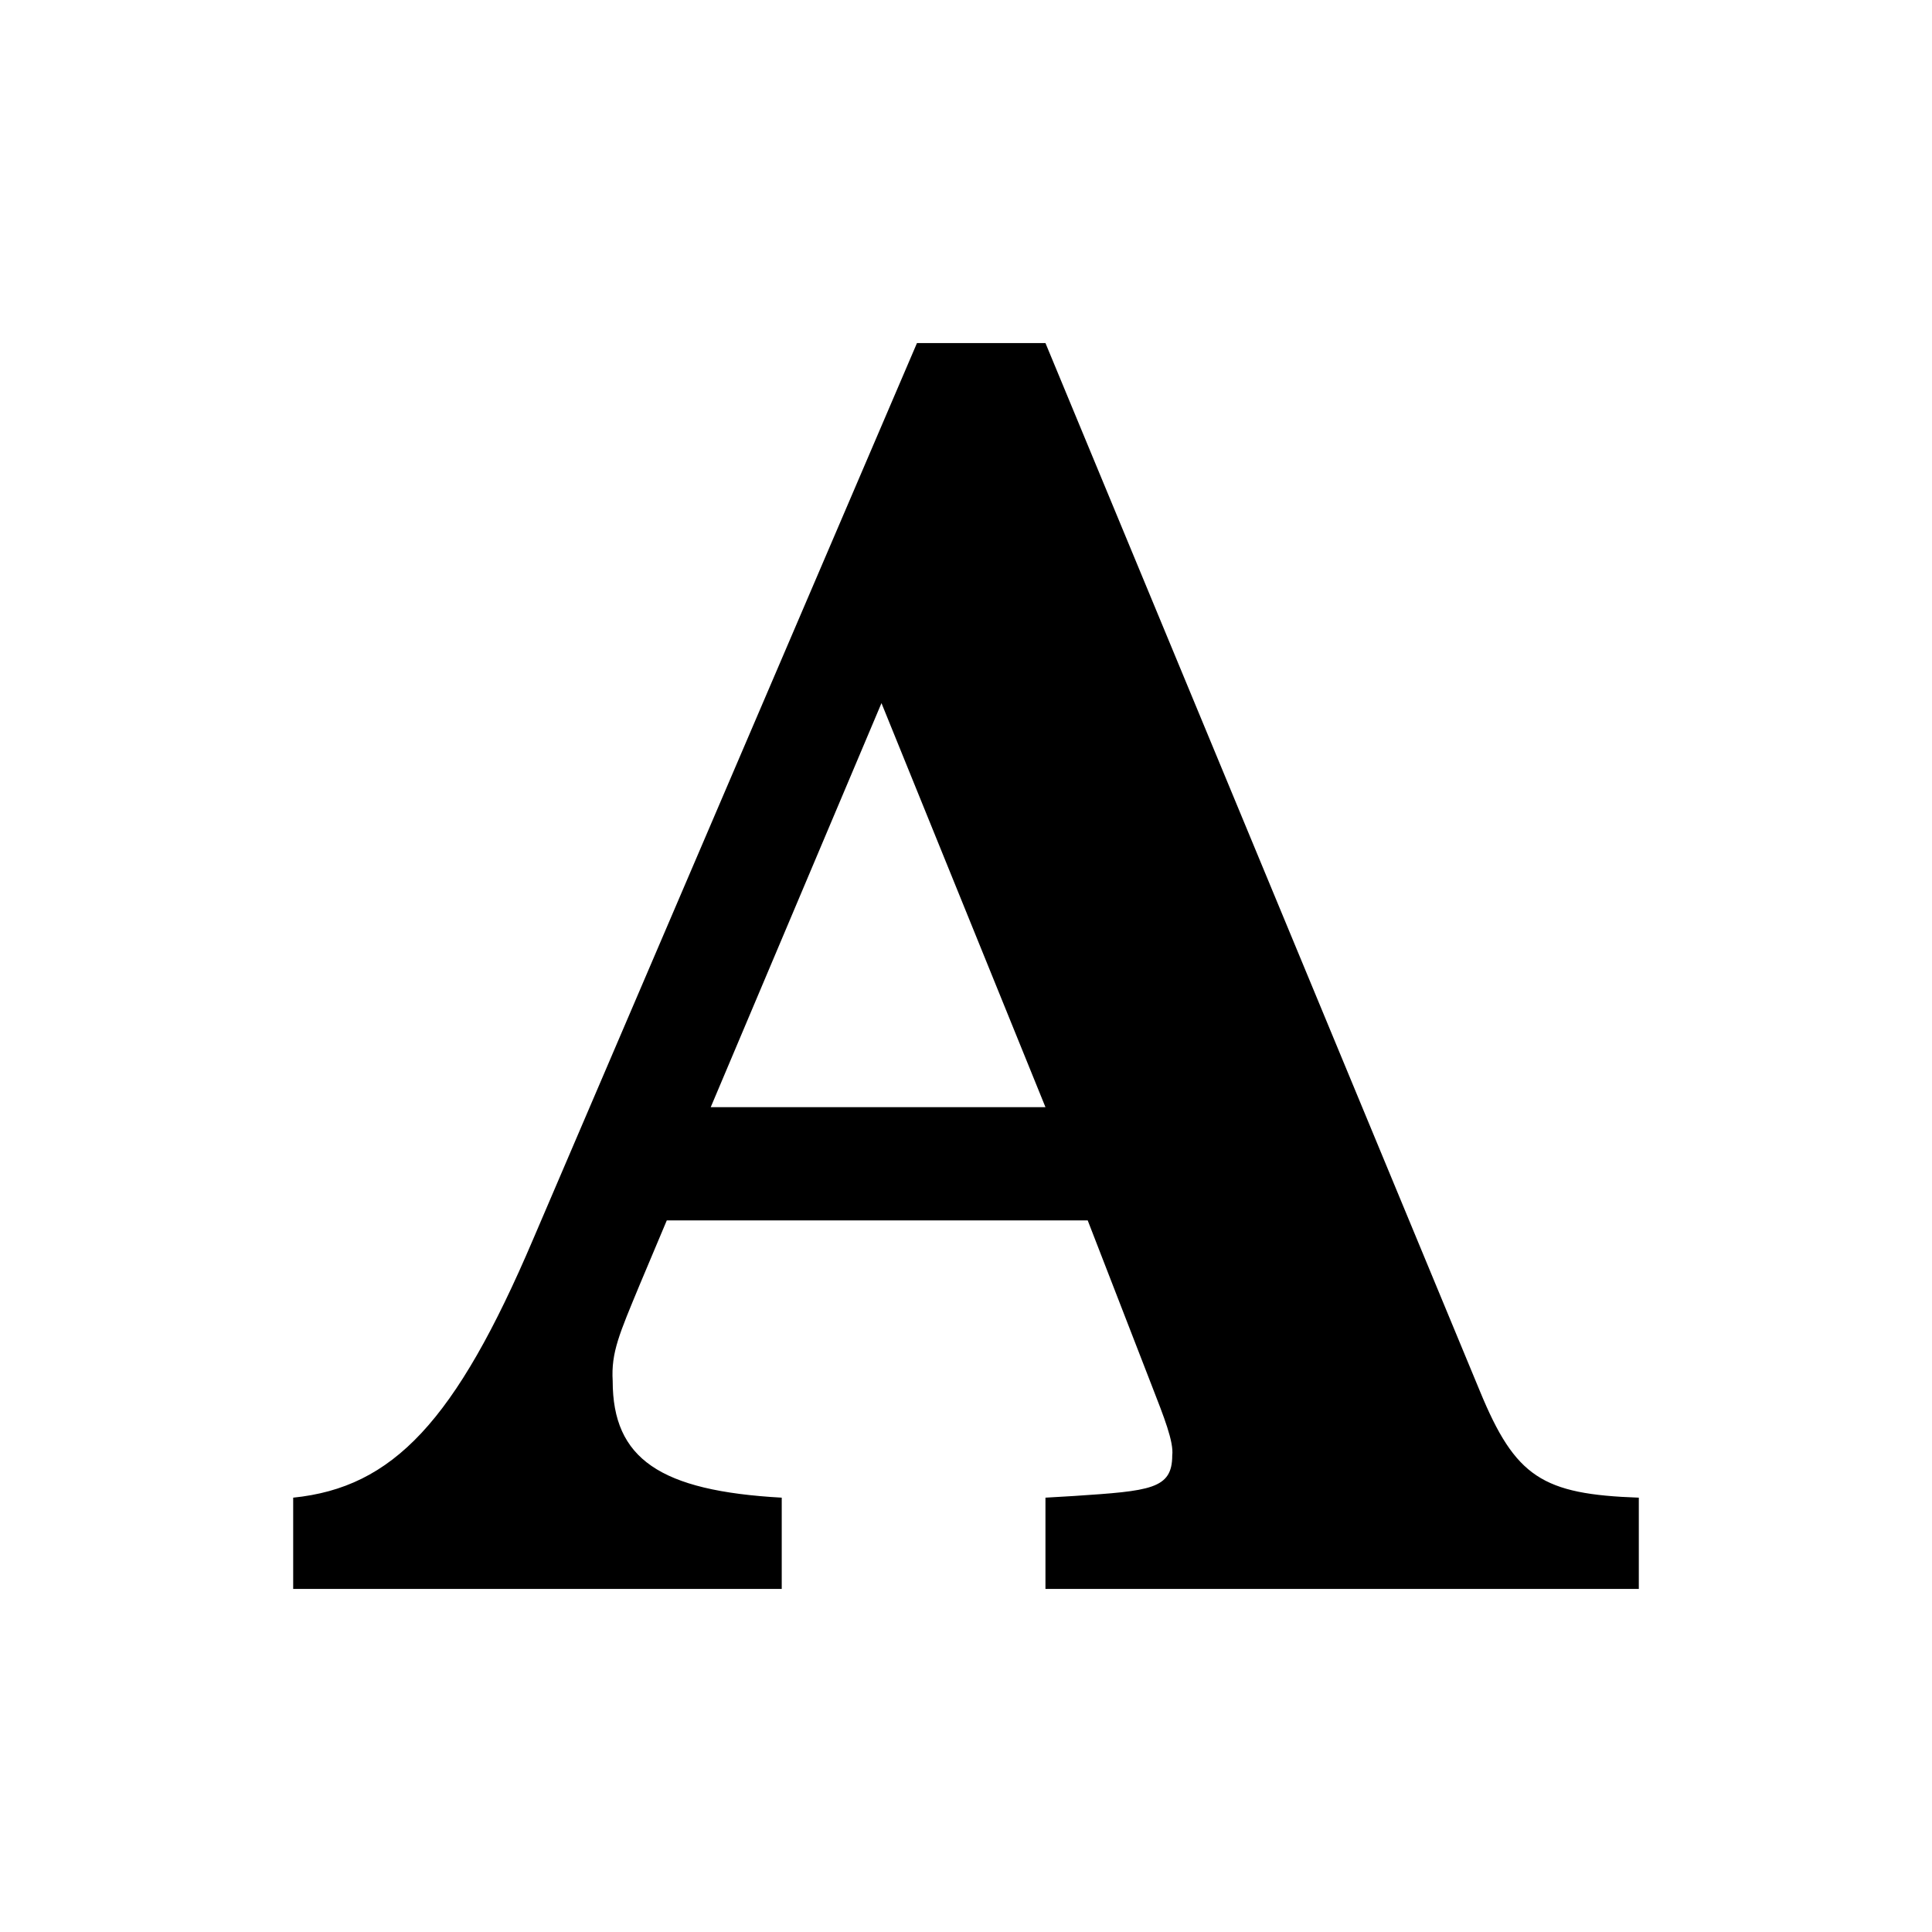
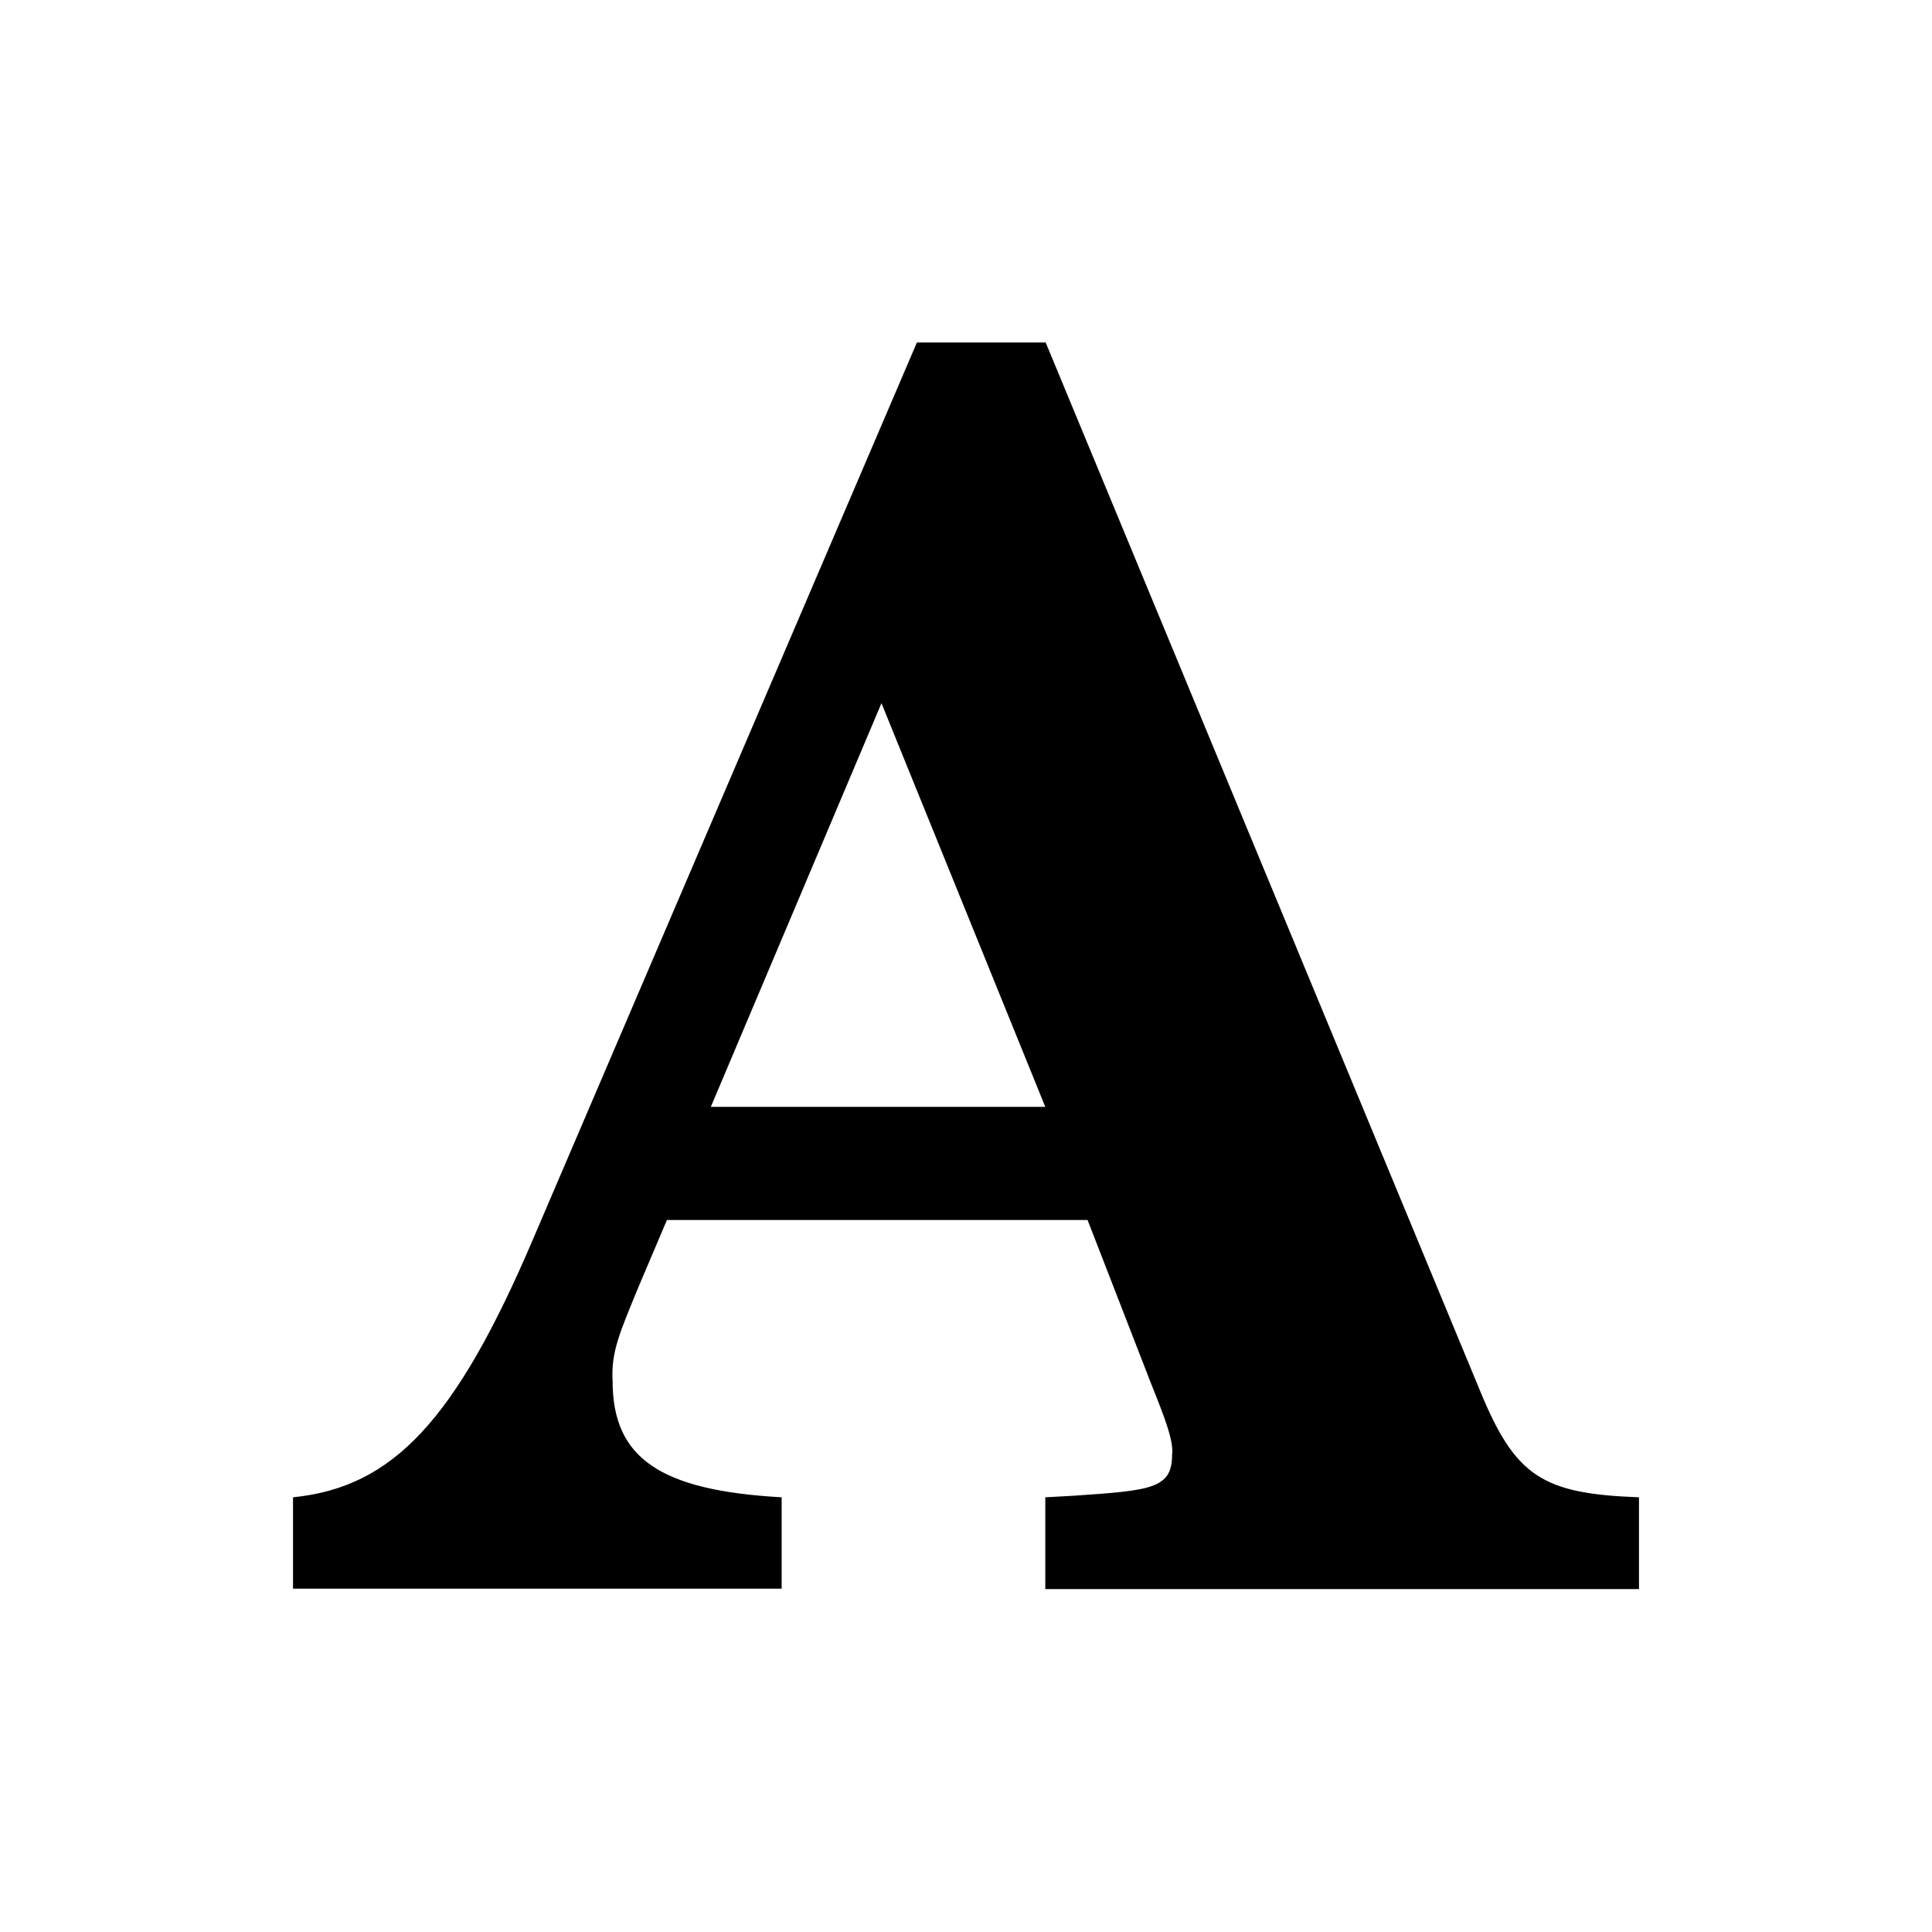
- <svg xmlns="http://www.w3.org/2000/svg" width="48" height="48" fill="none">
+ <svg fill="none" viewBox="0 0 48 48">
  <path fill="#fff" d="M0 0h48v48H0z" />
-   <path fill="#000" d="M40.716 39.477H25.974v-2.268l.714-.042c1.89-.126 2.436-.168 2.436-1.008.042-.336-.21-.966-.504-1.722l-1.596-4.116H16.566l-.672 1.596c-.504 1.218-.714 1.68-.672 2.394 0 1.932 1.176 2.73 4.2 2.898v2.268H7.284v-2.268c2.478-.252 4.032-1.89 5.964-6.426l9.534-22.26h3.192l10.794 26.04c.882 2.142 1.554 2.562 3.948 2.646zm-14.742-11.97L21.9 17.469l-4.242 10.038z" />
+   <path fill="#000" d="M40.72 39.48H25.97V37.2l.72-.04c1.89-.13 2.43-.17 2.43-1.01.05-.34-.2-.97-.5-1.72l-1.6-4.12H16.57l-.68 1.6c-.5 1.21-.71 1.68-.67 2.4 0 1.92 1.18 2.72 4.2 2.89v2.27H7.28V37.2c2.48-.25 4.04-1.9 5.97-6.43l9.53-22.26h3.2l10.79 26.04c.88 2.14 1.55 2.56 3.95 2.65zM25.97 27.5 21.9 17.47 17.66 27.5z" />
</svg>
